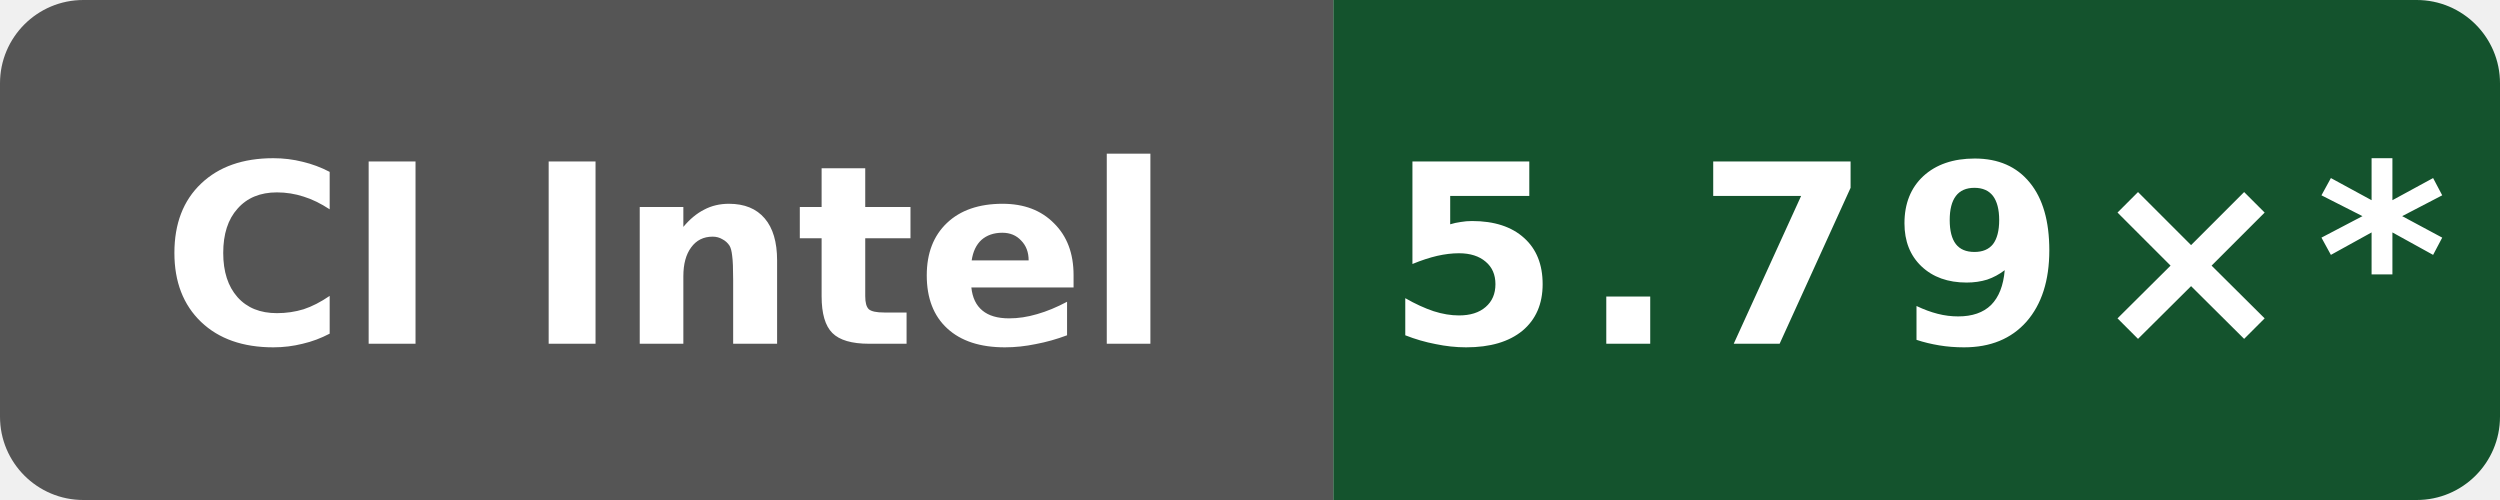
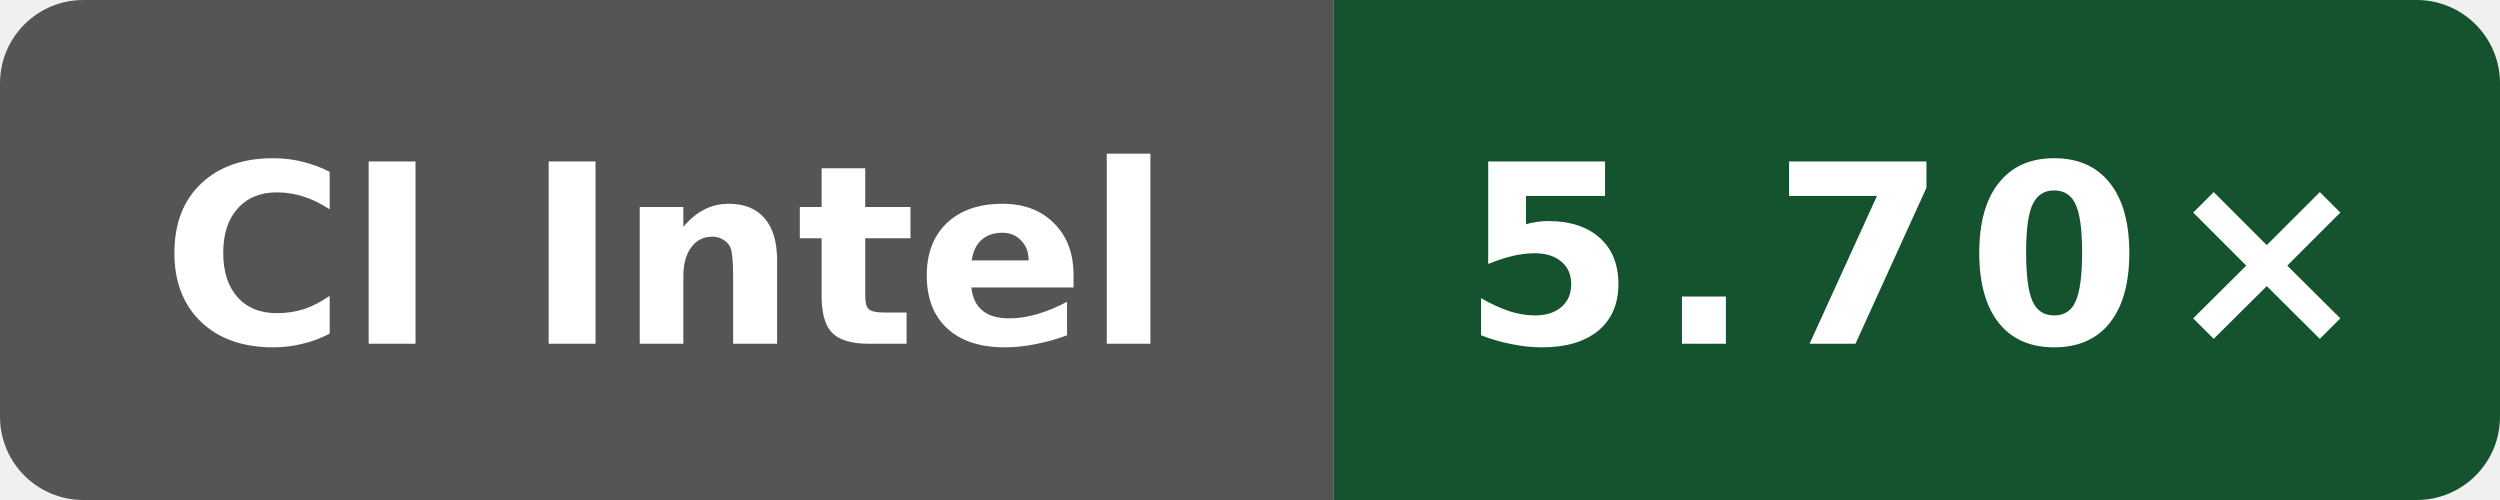
- <svg xmlns="http://www.w3.org/2000/svg" data-original-label="WASI cppgm++ build vs Clang; INTEL(R) XEON(R) PLATINUM 8573C" data-original-message="5.79×" width="120" height="24" viewBox="0 0 120 24" role="img" aria-label="WASI cppgm++ build vs Clang; INTEL(R) XEON(R) PLATINUM 8573C; measured a649ddb21dd810338ac87d93e7d2e713d0f98ab1; 20 commits behind main: 5.79×*">
+ <svg xmlns="http://www.w3.org/2000/svg" data-original-label="WASI cppgm++ build vs Clang; INTEL(R) XEON(R) PLATINUM 8573C" data-original-message="5.70×" width="120" height="24" viewBox="0 0 120 24" role="img" aria-label="WASI cppgm++ build vs Clang; INTEL(R) XEON(R) PLATINUM 8573C; measured b19fe49250af0b6050c1791ff584c423942b8b79; 0 commits behind main: 5.70×">
  <defs>
    <clipPath id="badge">
      <rect width="120" height="24" rx="4" />
    </clipPath>
  </defs>
  <g clip-path="url(#badge)">
    <rect width="64" height="24" fill="#555" />
    <rect x="64" width="56" height="24" fill="#14532d" />
  </g>
  <text x="32" y="16.5" fill="#fff" text-anchor="middle" font-family="Verdana,Geneva,DejaVu Sans,sans-serif" font-size="12" font-weight="700" textLength="52" lengthAdjust="spacingAndGlyphs">CI Intel</text>
-   <text x="92" y="16.5" fill="#fff" text-anchor="middle" font-family="Verdana,Geneva,DejaVu Sans,sans-serif" font-size="12" font-weight="700" letter-spacing="1" textLength="44" lengthAdjust="spacingAndGlyphs">5.79×*</text>
+   <text x="92" y="16.5" fill="#fff" text-anchor="middle" font-family="Verdana,Geneva,DejaVu Sans,sans-serif" font-size="12" font-weight="700" letter-spacing="1" textLength="39" lengthAdjust="spacingAndGlyphs">5.70×</text>
</svg>
